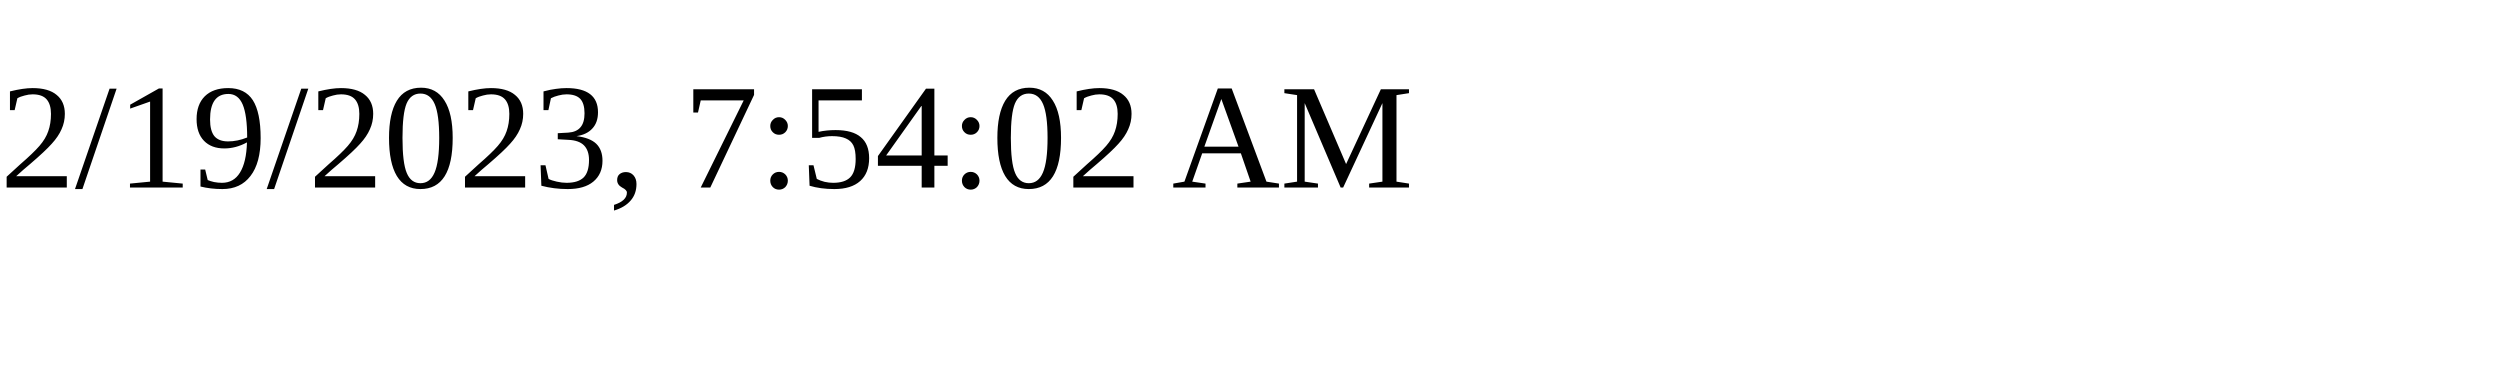
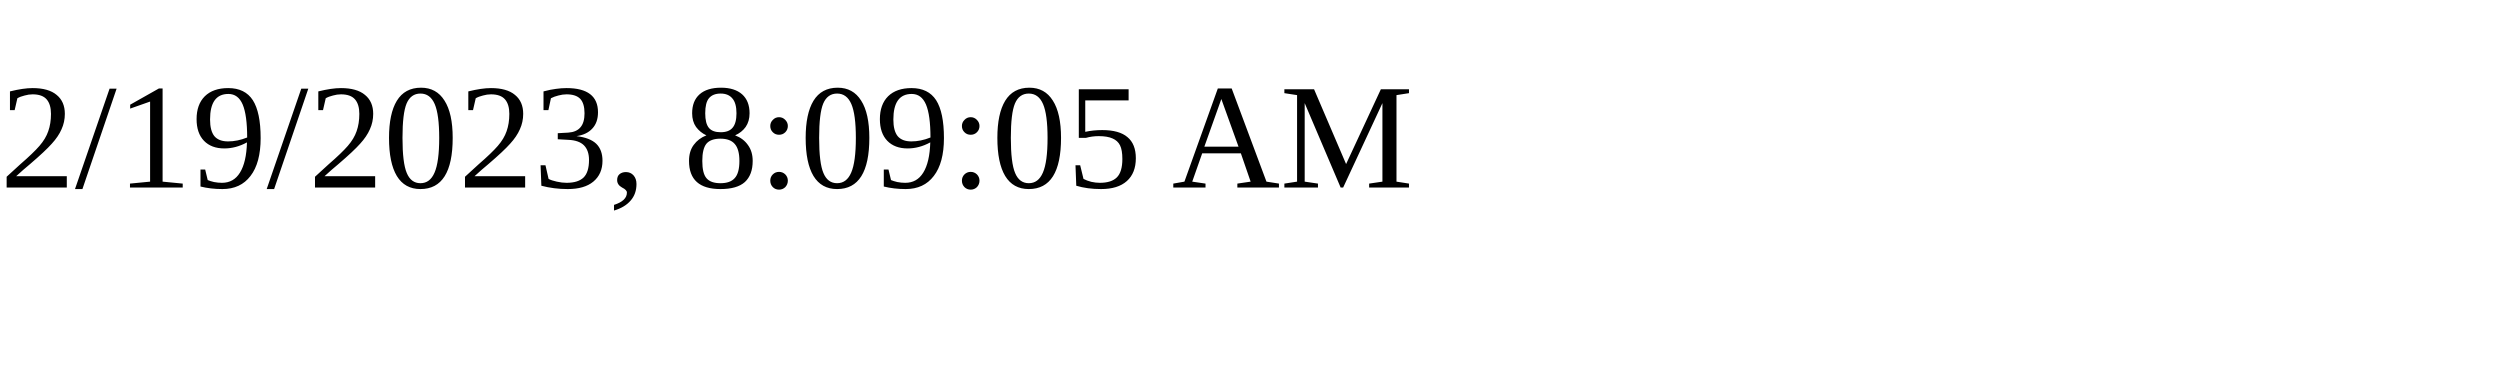
<svg xmlns="http://www.w3.org/2000/svg" height="30" width="200">
-   <text x="0" y="15">2/19/2023, 7:54:02 AM</text>
+   <text x="0" y="15">2/19/2023, 8:09:05 AM</text>
</svg>
